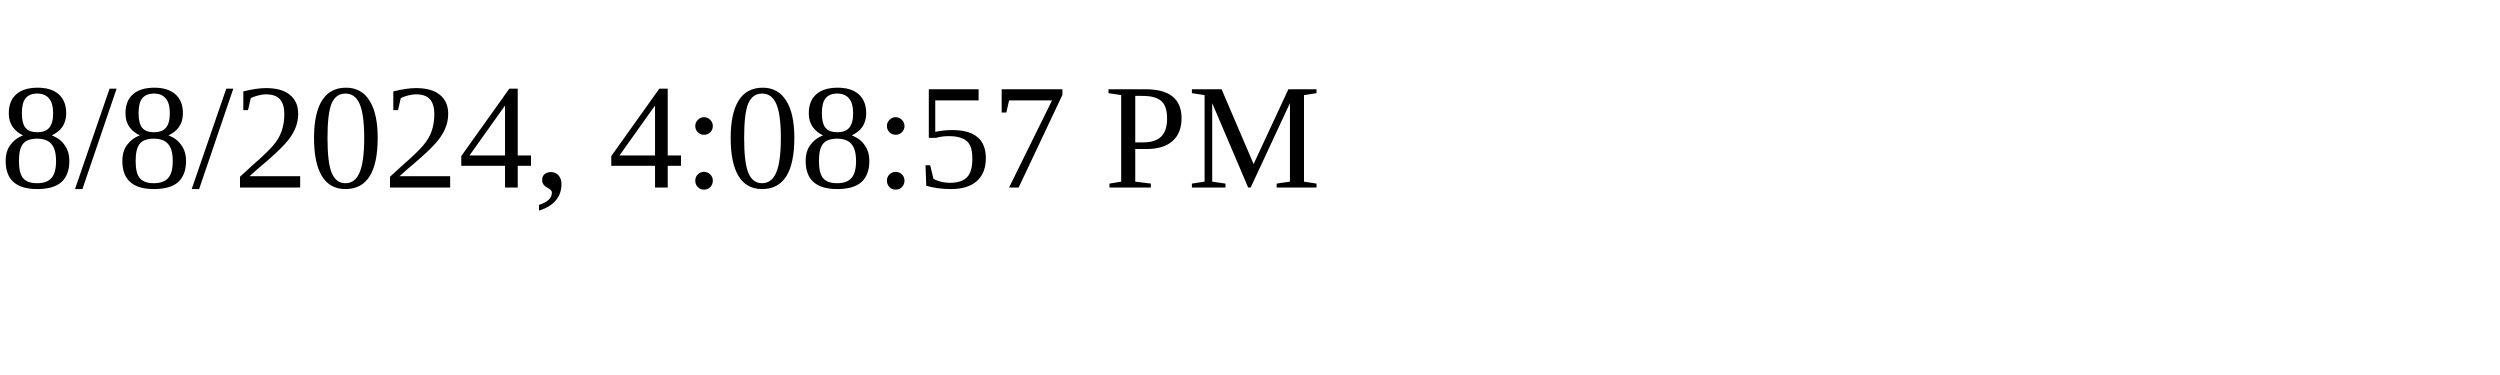
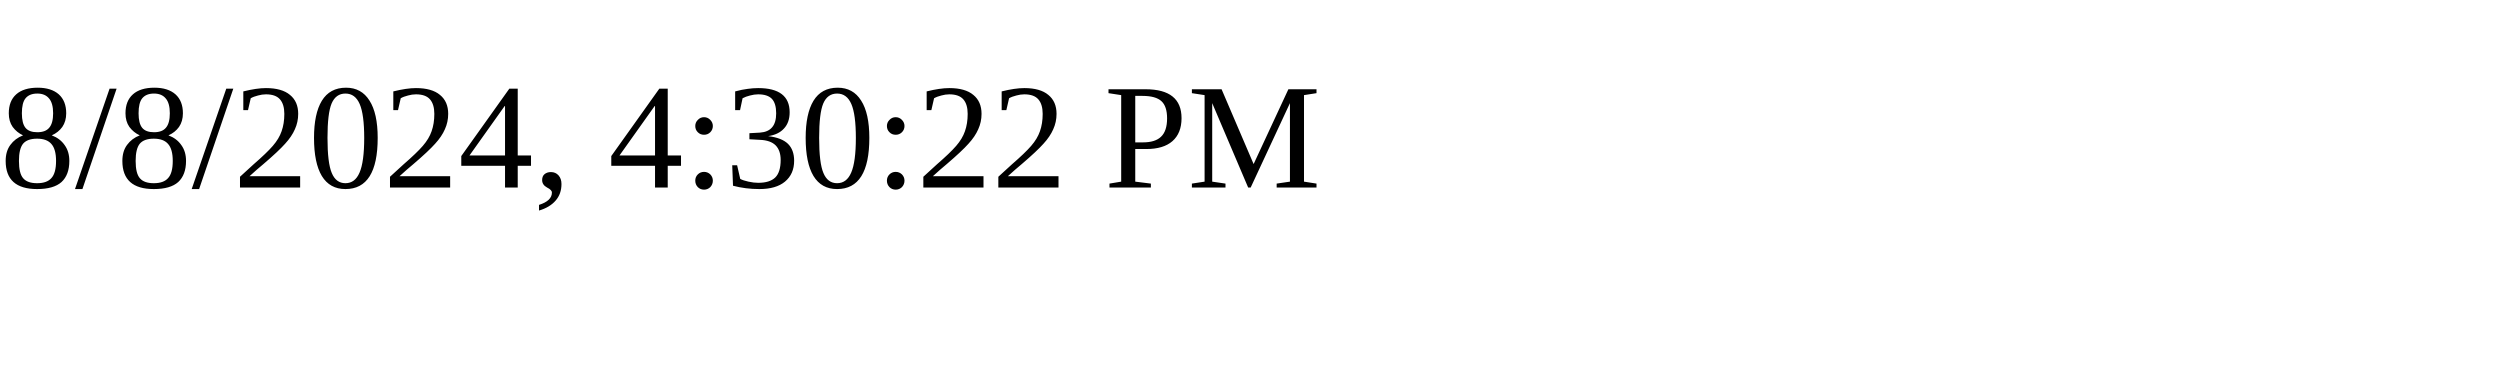
<svg xmlns="http://www.w3.org/2000/svg" height="30" width="200">
-   <text x="0" y="15">8/8/2024, 4:08:57 PM</text>
+   <text x="0" y="15">8/8/2024, 4:30:22 PM</text>
</svg>
